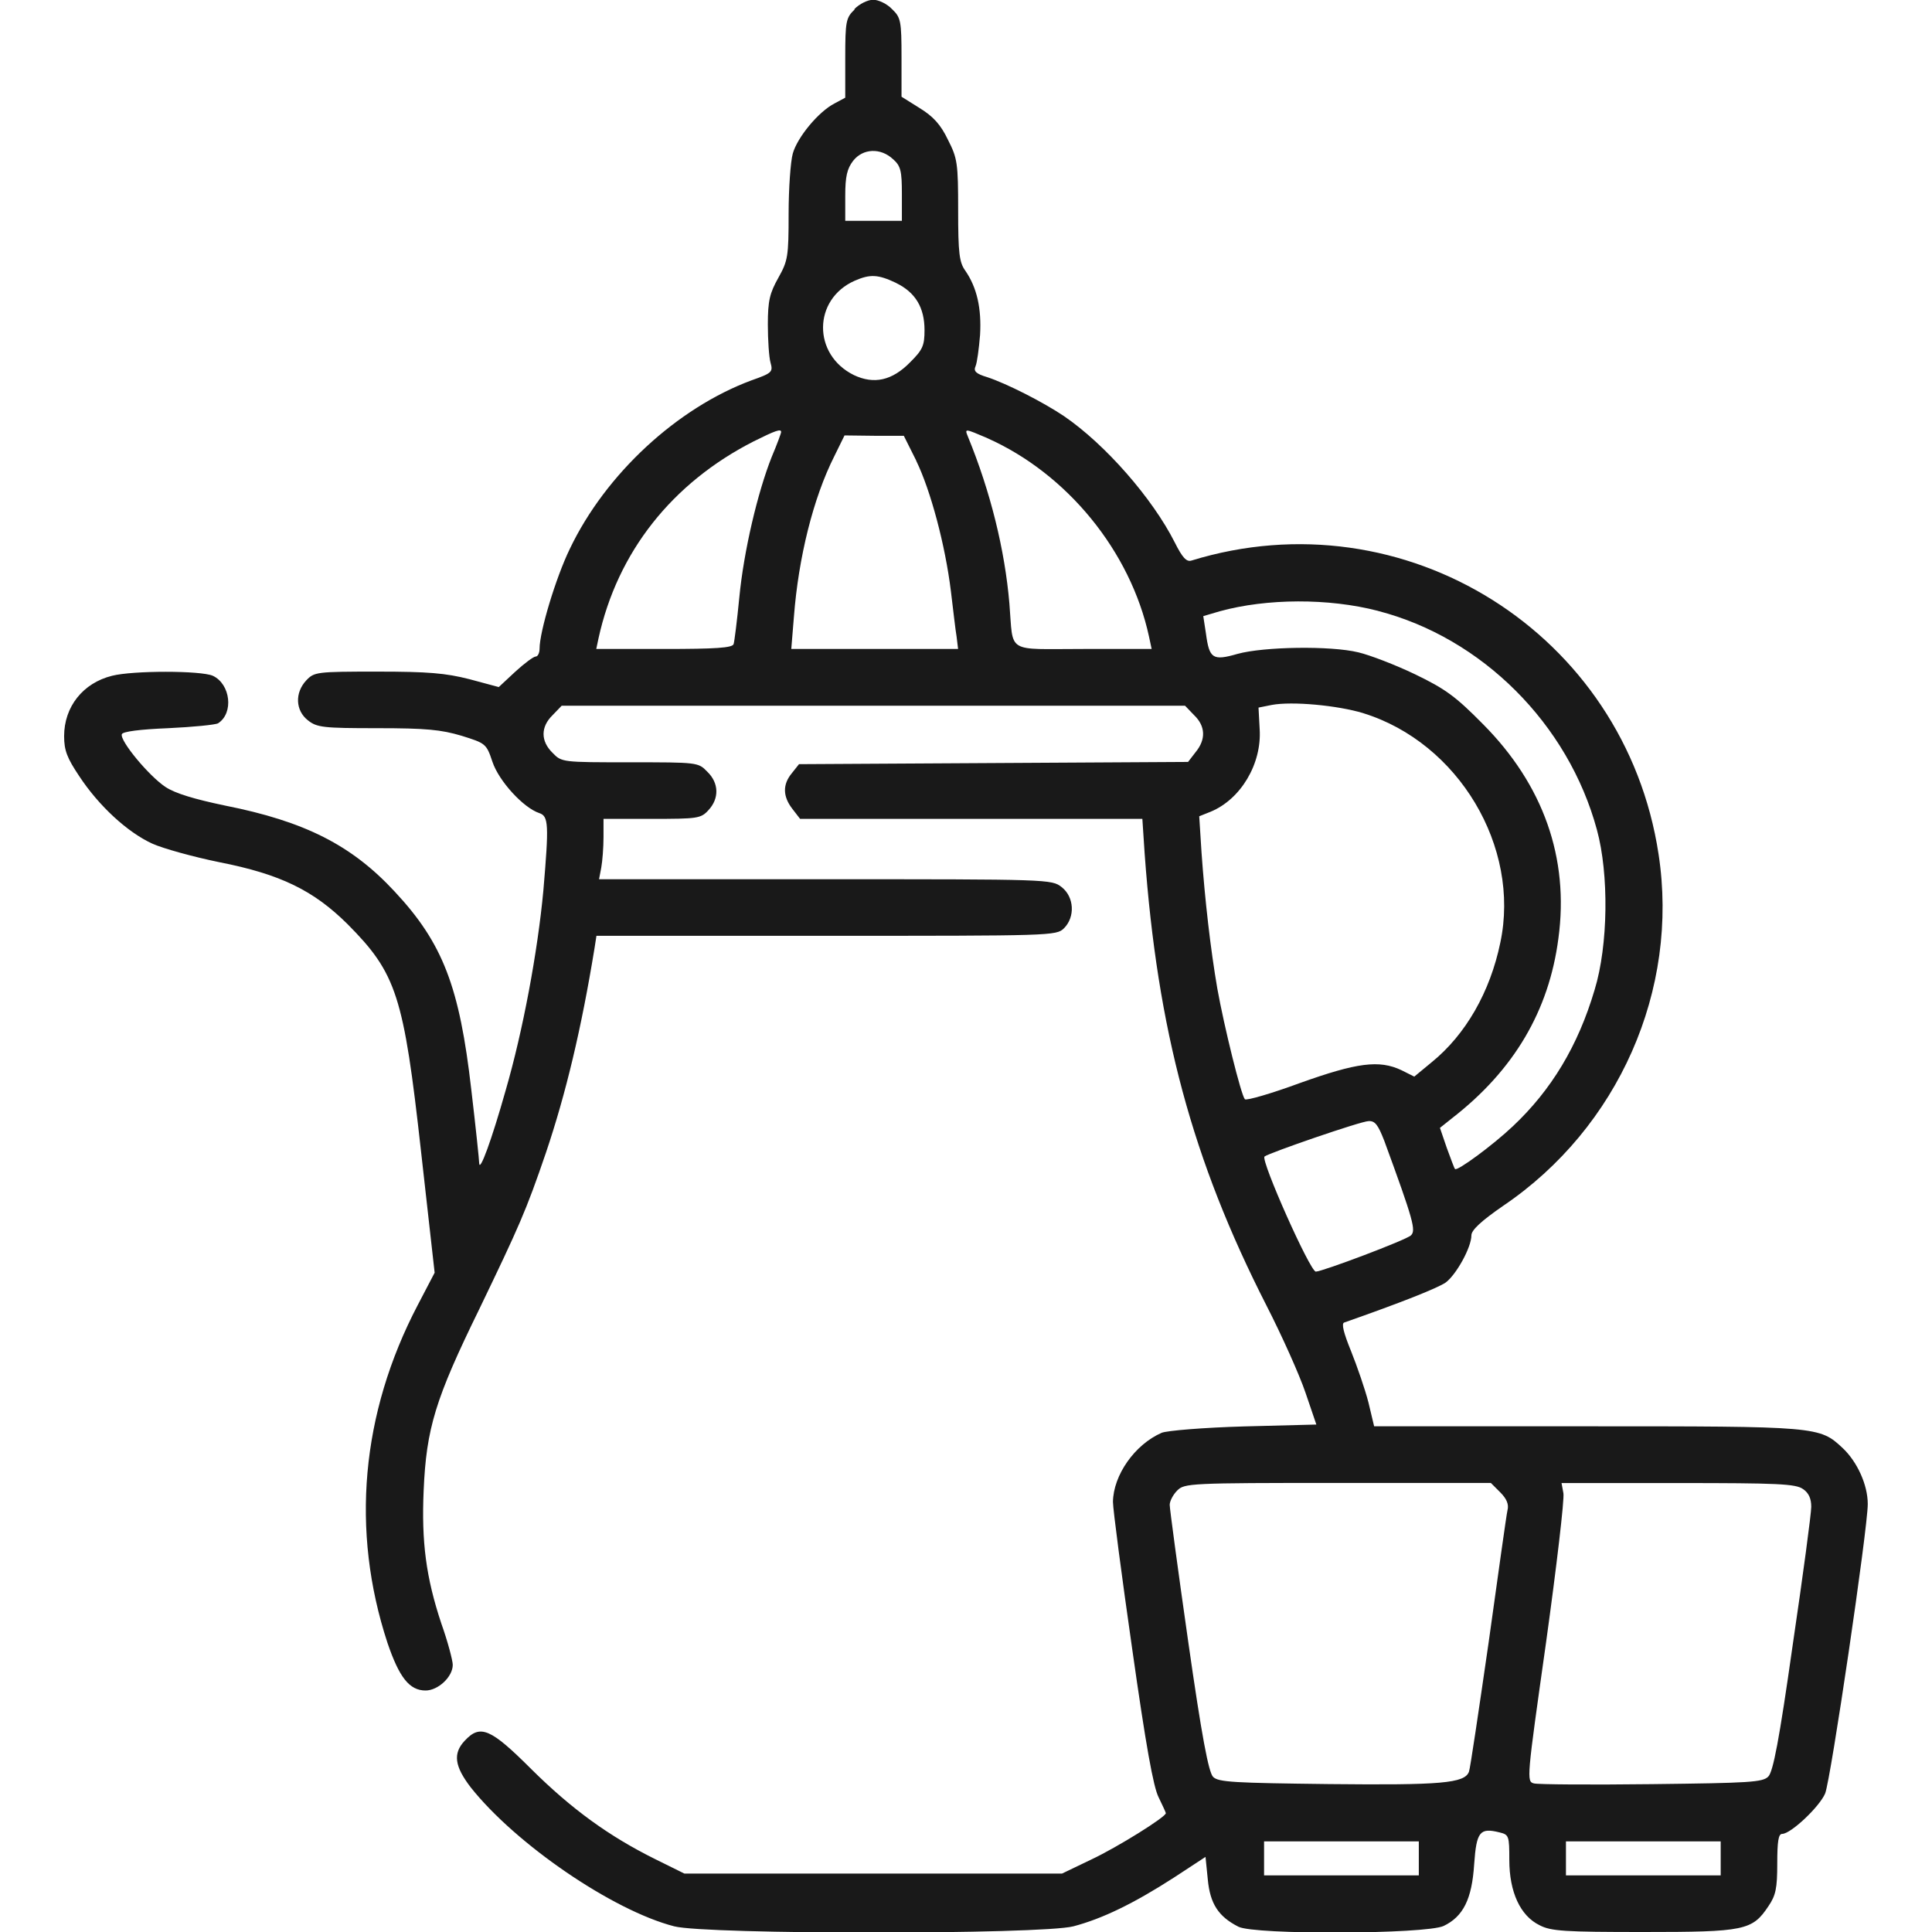
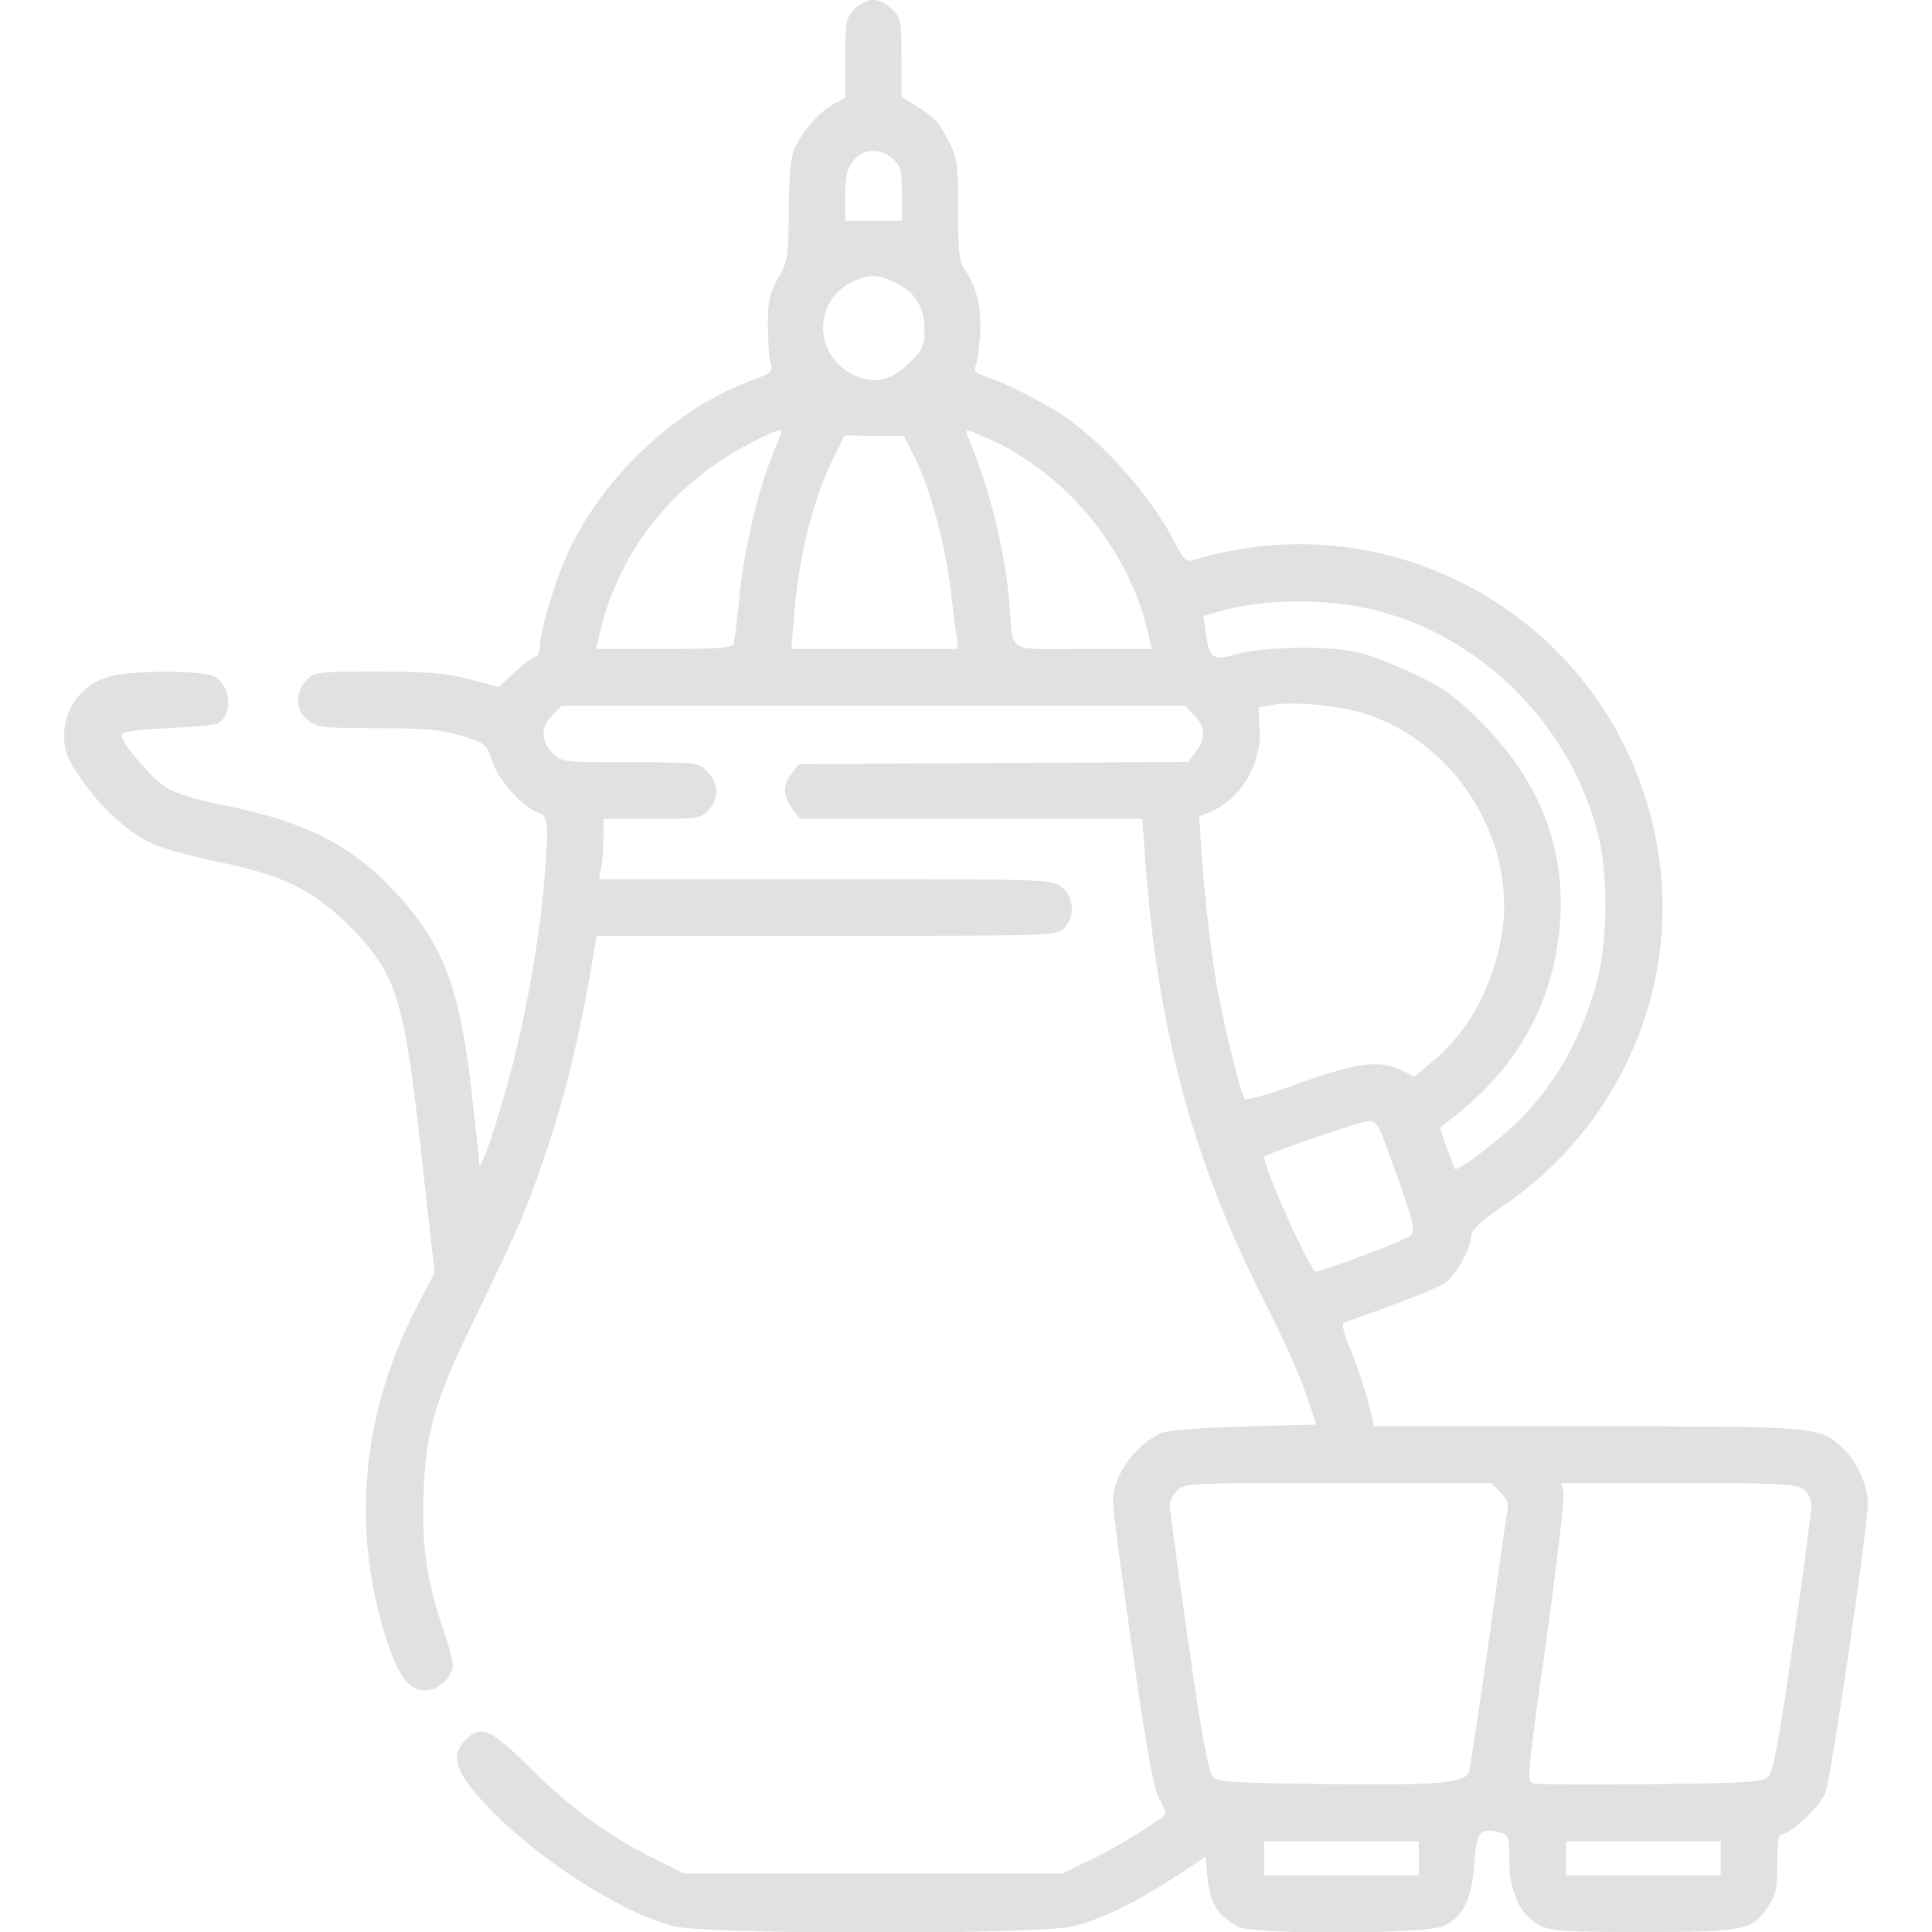
<svg xmlns="http://www.w3.org/2000/svg" version="1.1" width="32" height="32" viewBox="0 0 32 32">
  <linearGradient id="gradient1" x1="100%" y1="0%" x2="0%" y2="0%">
-     <stop offset="0%" style="stop-color: #000000; stop-opacity: .9" />
-     <stop offset="100%" style="stop-color: #000000; stop-opacity: .9" />
+     <stop offset="0%" style="stop-color: #999999; stop-opacity: .3" />
+     <stop offset="100%" style="stop-color: #999999; stop-opacity: .3" />
  </linearGradient>
  <path fill="url(#gradient1)" d="M14.156 0.156c-0.144 0.138-0.156 0.194-0.156 0.806v0.656l-0.175 0.094c-0.269 0.137-0.619 0.563-0.694 0.831-0.037 0.131-0.069 0.581-0.069 0.994 0 0.712-0.012 0.781-0.169 1.062-0.144 0.256-0.175 0.381-0.175 0.775 0 0.256 0.019 0.544 0.044 0.631 0.044 0.156 0.025 0.175-0.313 0.294-1.231 0.456-2.419 1.55-3.012 2.794-0.231 0.475-0.5 1.369-0.5 1.65 0 0.075-0.031 0.131-0.063 0.131-0.037 0-0.188 0.113-0.338 0.25l-0.275 0.256-0.487-0.131c-0.394-0.1-0.681-0.125-1.525-0.125-1.006 0-1.044 0.006-1.175 0.144-0.194 0.206-0.181 0.5 0.025 0.662 0.15 0.119 0.25 0.131 1.15 0.131 0.813 0 1.056 0.025 1.394 0.125 0.4 0.125 0.413 0.131 0.513 0.431 0.106 0.319 0.512 0.762 0.775 0.85 0.156 0.050 0.162 0.188 0.069 1.281-0.094 1.012-0.338 2.325-0.625 3.313-0.231 0.819-0.431 1.363-0.438 1.206 0-0.044-0.056-0.587-0.131-1.219-0.194-1.7-0.469-2.425-1.269-3.281-0.713-0.769-1.487-1.162-2.813-1.425-0.506-0.106-0.819-0.2-0.981-0.306-0.275-0.181-0.762-0.769-0.725-0.875 0.013-0.044 0.3-0.081 0.769-0.1 0.406-0.019 0.781-0.056 0.825-0.081 0.263-0.169 0.206-0.65-0.087-0.787-0.2-0.088-1.325-0.088-1.669 0-0.481 0.119-0.794 0.512-0.794 1 0 0.238 0.050 0.363 0.25 0.662 0.325 0.494 0.8 0.931 1.212 1.119 0.181 0.081 0.681 0.219 1.106 0.306 1.019 0.2 1.563 0.469 2.125 1.025 0.813 0.819 0.931 1.181 1.219 3.769l0.225 2.006-0.281 0.538c-0.938 1.794-1.112 3.731-0.5 5.594 0.194 0.569 0.362 0.788 0.631 0.788 0.206 0 0.45-0.225 0.45-0.425 0-0.069-0.081-0.381-0.188-0.681-0.256-0.769-0.331-1.356-0.294-2.206 0.044-1.031 0.194-1.519 0.919-3 0.662-1.375 0.775-1.625 1.106-2.594 0.331-0.981 0.588-2.056 0.806-3.394l0.031-0.2h3.806c3.731 0 3.813 0 3.938-0.125 0.188-0.188 0.169-0.519-0.038-0.681-0.163-0.131-0.219-0.131-3.919-0.131h-3.744l0.037-0.194c0.019-0.106 0.037-0.331 0.037-0.5v-0.306h0.8c0.756 0 0.813-0.006 0.938-0.144 0.181-0.194 0.175-0.45-0.019-0.637-0.15-0.156-0.162-0.156-1.281-0.156s-1.131 0-1.281-0.156c-0.2-0.194-0.2-0.431 0-0.625l0.15-0.156h10.325l0.15 0.156c0.188 0.181 0.2 0.4 0.025 0.613l-0.125 0.162-6.444 0.037-0.119 0.15c-0.156 0.188-0.15 0.387 0.012 0.594l0.125 0.162h5.669l0.038 0.575c0.212 2.925 0.788 5.075 2.019 7.488 0.256 0.5 0.544 1.144 0.644 1.438l0.181 0.531-1.2 0.031c-0.663 0.019-1.275 0.069-1.363 0.106-0.444 0.194-0.8 0.7-0.806 1.144 0 0.119 0.144 1.219 0.319 2.438 0.225 1.587 0.35 2.288 0.438 2.456 0.063 0.131 0.119 0.25 0.119 0.262 0 0.063-0.8 0.563-1.238 0.769l-0.481 0.231h-6.256l-0.481-0.238c-0.769-0.381-1.387-0.831-2.050-1.488-0.681-0.681-0.85-0.75-1.106-0.475-0.2 0.212-0.169 0.425 0.1 0.775 0.744 0.938 2.35 2.038 3.369 2.3 0.531 0.138 6.075 0.138 6.612 0 0.475-0.125 0.994-0.375 1.663-0.806l0.525-0.344 0.038 0.375c0.038 0.4 0.175 0.613 0.506 0.781 0.262 0.138 3.106 0.125 3.4-0.012 0.325-0.156 0.469-0.444 0.506-1.025 0.038-0.538 0.094-0.606 0.419-0.525 0.156 0.038 0.163 0.056 0.163 0.456 0 0.531 0.181 0.925 0.5 1.081 0.188 0.1 0.419 0.113 1.719 0.113 1.681 0 1.806-0.025 2.075-0.431 0.119-0.175 0.144-0.294 0.144-0.7 0-0.369 0.019-0.494 0.081-0.494 0.144 0 0.619-0.45 0.712-0.669 0.094-0.231 0.706-4.387 0.706-4.794 0-0.319-0.175-0.7-0.413-0.925-0.387-0.363-0.406-0.363-4.244-0.363h-3.519l-0.094-0.394c-0.056-0.219-0.188-0.6-0.288-0.85-0.125-0.306-0.163-0.462-0.113-0.475 0.944-0.331 1.544-0.569 1.681-0.663 0.175-0.131 0.425-0.581 0.425-0.781 0-0.087 0.163-0.238 0.525-0.488 1.913-1.294 2.919-3.581 2.575-5.825-0.556-3.662-4.206-5.95-7.738-4.863-0.081 0.025-0.15-0.050-0.275-0.3-0.369-0.731-1.15-1.625-1.837-2.094-0.344-0.231-0.944-0.537-1.269-0.644-0.188-0.056-0.231-0.1-0.194-0.181 0.025-0.056 0.056-0.287 0.075-0.519 0.025-0.438-0.050-0.781-0.244-1.063-0.1-0.138-0.119-0.287-0.119-1 0-0.781-0.012-0.862-0.169-1.169-0.119-0.25-0.244-0.387-0.469-0.525l-0.3-0.188v-0.65c0-0.606-0.012-0.662-0.156-0.8-0.081-0.087-0.225-0.156-0.313-0.156s-0.231 0.069-0.313 0.156zM14.794 2.638c0.125 0.112 0.144 0.194 0.144 0.575v0.444h-0.938v-0.413c0-0.325 0.031-0.45 0.131-0.581 0.162-0.206 0.456-0.219 0.662-0.025zM14.844 4.688c0.319 0.156 0.469 0.406 0.469 0.781 0 0.256-0.031 0.325-0.238 0.531-0.3 0.306-0.6 0.369-0.931 0.213-0.688-0.338-0.681-1.256 0.012-1.563 0.256-0.112 0.387-0.106 0.688 0.037zM12.938 7.156c0 0.019-0.069 0.206-0.156 0.412-0.231 0.581-0.463 1.556-0.537 2.331-0.037 0.381-0.081 0.731-0.094 0.769-0.019 0.063-0.3 0.081-1.15 0.081h-1.125l0.037-0.175c0.313-1.431 1.219-2.575 2.569-3.263 0.363-0.181 0.456-0.213 0.456-0.156zM16.35 7.256c1.325 0.588 2.375 1.875 2.681 3.287l0.044 0.206h-1.131c-1.3 0-1.156 0.088-1.225-0.75-0.075-0.887-0.313-1.856-0.688-2.769-0.056-0.138-0.050-0.131 0.319 0.025zM15.175 7.631c0.238 0.488 0.481 1.394 0.575 2.162 0.037 0.3 0.075 0.644 0.094 0.75l0.025 0.206h-2.763l0.044-0.537c0.075-0.975 0.319-1.963 0.669-2.656l0.169-0.344 0.494 0.006h0.488l0.206 0.412zM22.825 10.119c1.719 0.444 3.15 1.869 3.625 3.625 0.2 0.731 0.188 1.912-0.038 2.65-0.275 0.931-0.719 1.663-1.356 2.262-0.331 0.313-0.925 0.75-0.956 0.706-0.012-0.006-0.069-0.169-0.137-0.35l-0.113-0.331 0.212-0.169c1.012-0.788 1.594-1.769 1.75-2.969 0.181-1.331-0.25-2.544-1.25-3.55-0.45-0.456-0.619-0.581-1.125-0.825-0.325-0.156-0.75-0.319-0.938-0.363-0.462-0.113-1.569-0.094-2 0.025-0.413 0.119-0.469 0.081-0.525-0.338l-0.044-0.287 0.275-0.081c0.775-0.213 1.8-0.219 2.619-0.006zM22.581 11.813c1.575 0.488 2.606 2.213 2.269 3.8-0.169 0.819-0.575 1.525-1.137 1.981l-0.288 0.238-0.212-0.106c-0.369-0.175-0.738-0.125-1.681 0.212-0.475 0.175-0.887 0.294-0.913 0.269-0.063-0.069-0.344-1.206-0.456-1.831-0.113-0.656-0.206-1.469-0.262-2.256l-0.038-0.6 0.188-0.075c0.5-0.206 0.85-0.794 0.813-1.369l-0.019-0.356 0.219-0.044c0.337-0.063 1.087 0.006 1.519 0.137zM22.925 18.887c0.488 1.331 0.531 1.494 0.444 1.575-0.075 0.075-1.469 0.6-1.575 0.6-0.094 0-0.913-1.837-0.85-1.906 0.063-0.056 1.6-0.587 1.725-0.587 0.106-0.006 0.156 0.063 0.256 0.319zM24.85 24.719c0.106 0.106 0.144 0.2 0.119 0.294-0.019 0.081-0.156 1.069-0.313 2.194-0.163 1.125-0.306 2.094-0.325 2.137-0.069 0.194-0.469 0.225-2.313 0.206-1.581-0.019-1.837-0.031-1.925-0.119-0.075-0.075-0.188-0.669-0.413-2.244-0.169-1.181-0.306-2.2-0.306-2.262s0.056-0.169 0.125-0.238c0.119-0.119 0.206-0.125 2.656-0.125h2.538l0.156 0.156zM29.863 24.663c0.094 0.063 0.137 0.156 0.137 0.294 0 0.113-0.137 1.137-0.306 2.281-0.225 1.587-0.325 2.106-0.406 2.188-0.094 0.094-0.306 0.106-1.931 0.125-1.006 0.012-1.881 0.006-1.95-0.012-0.125-0.031-0.119-0.075 0.2-2.331 0.175-1.262 0.306-2.375 0.288-2.475l-0.031-0.169h1.931c1.644 0 1.95 0.012 2.069 0.1zM23.5 30.781v0.281h-2.563v-0.563h2.563v0.281zM28.5 30.781v0.281h-2.563v-0.563h2.563v0.281z" />
</svg>
